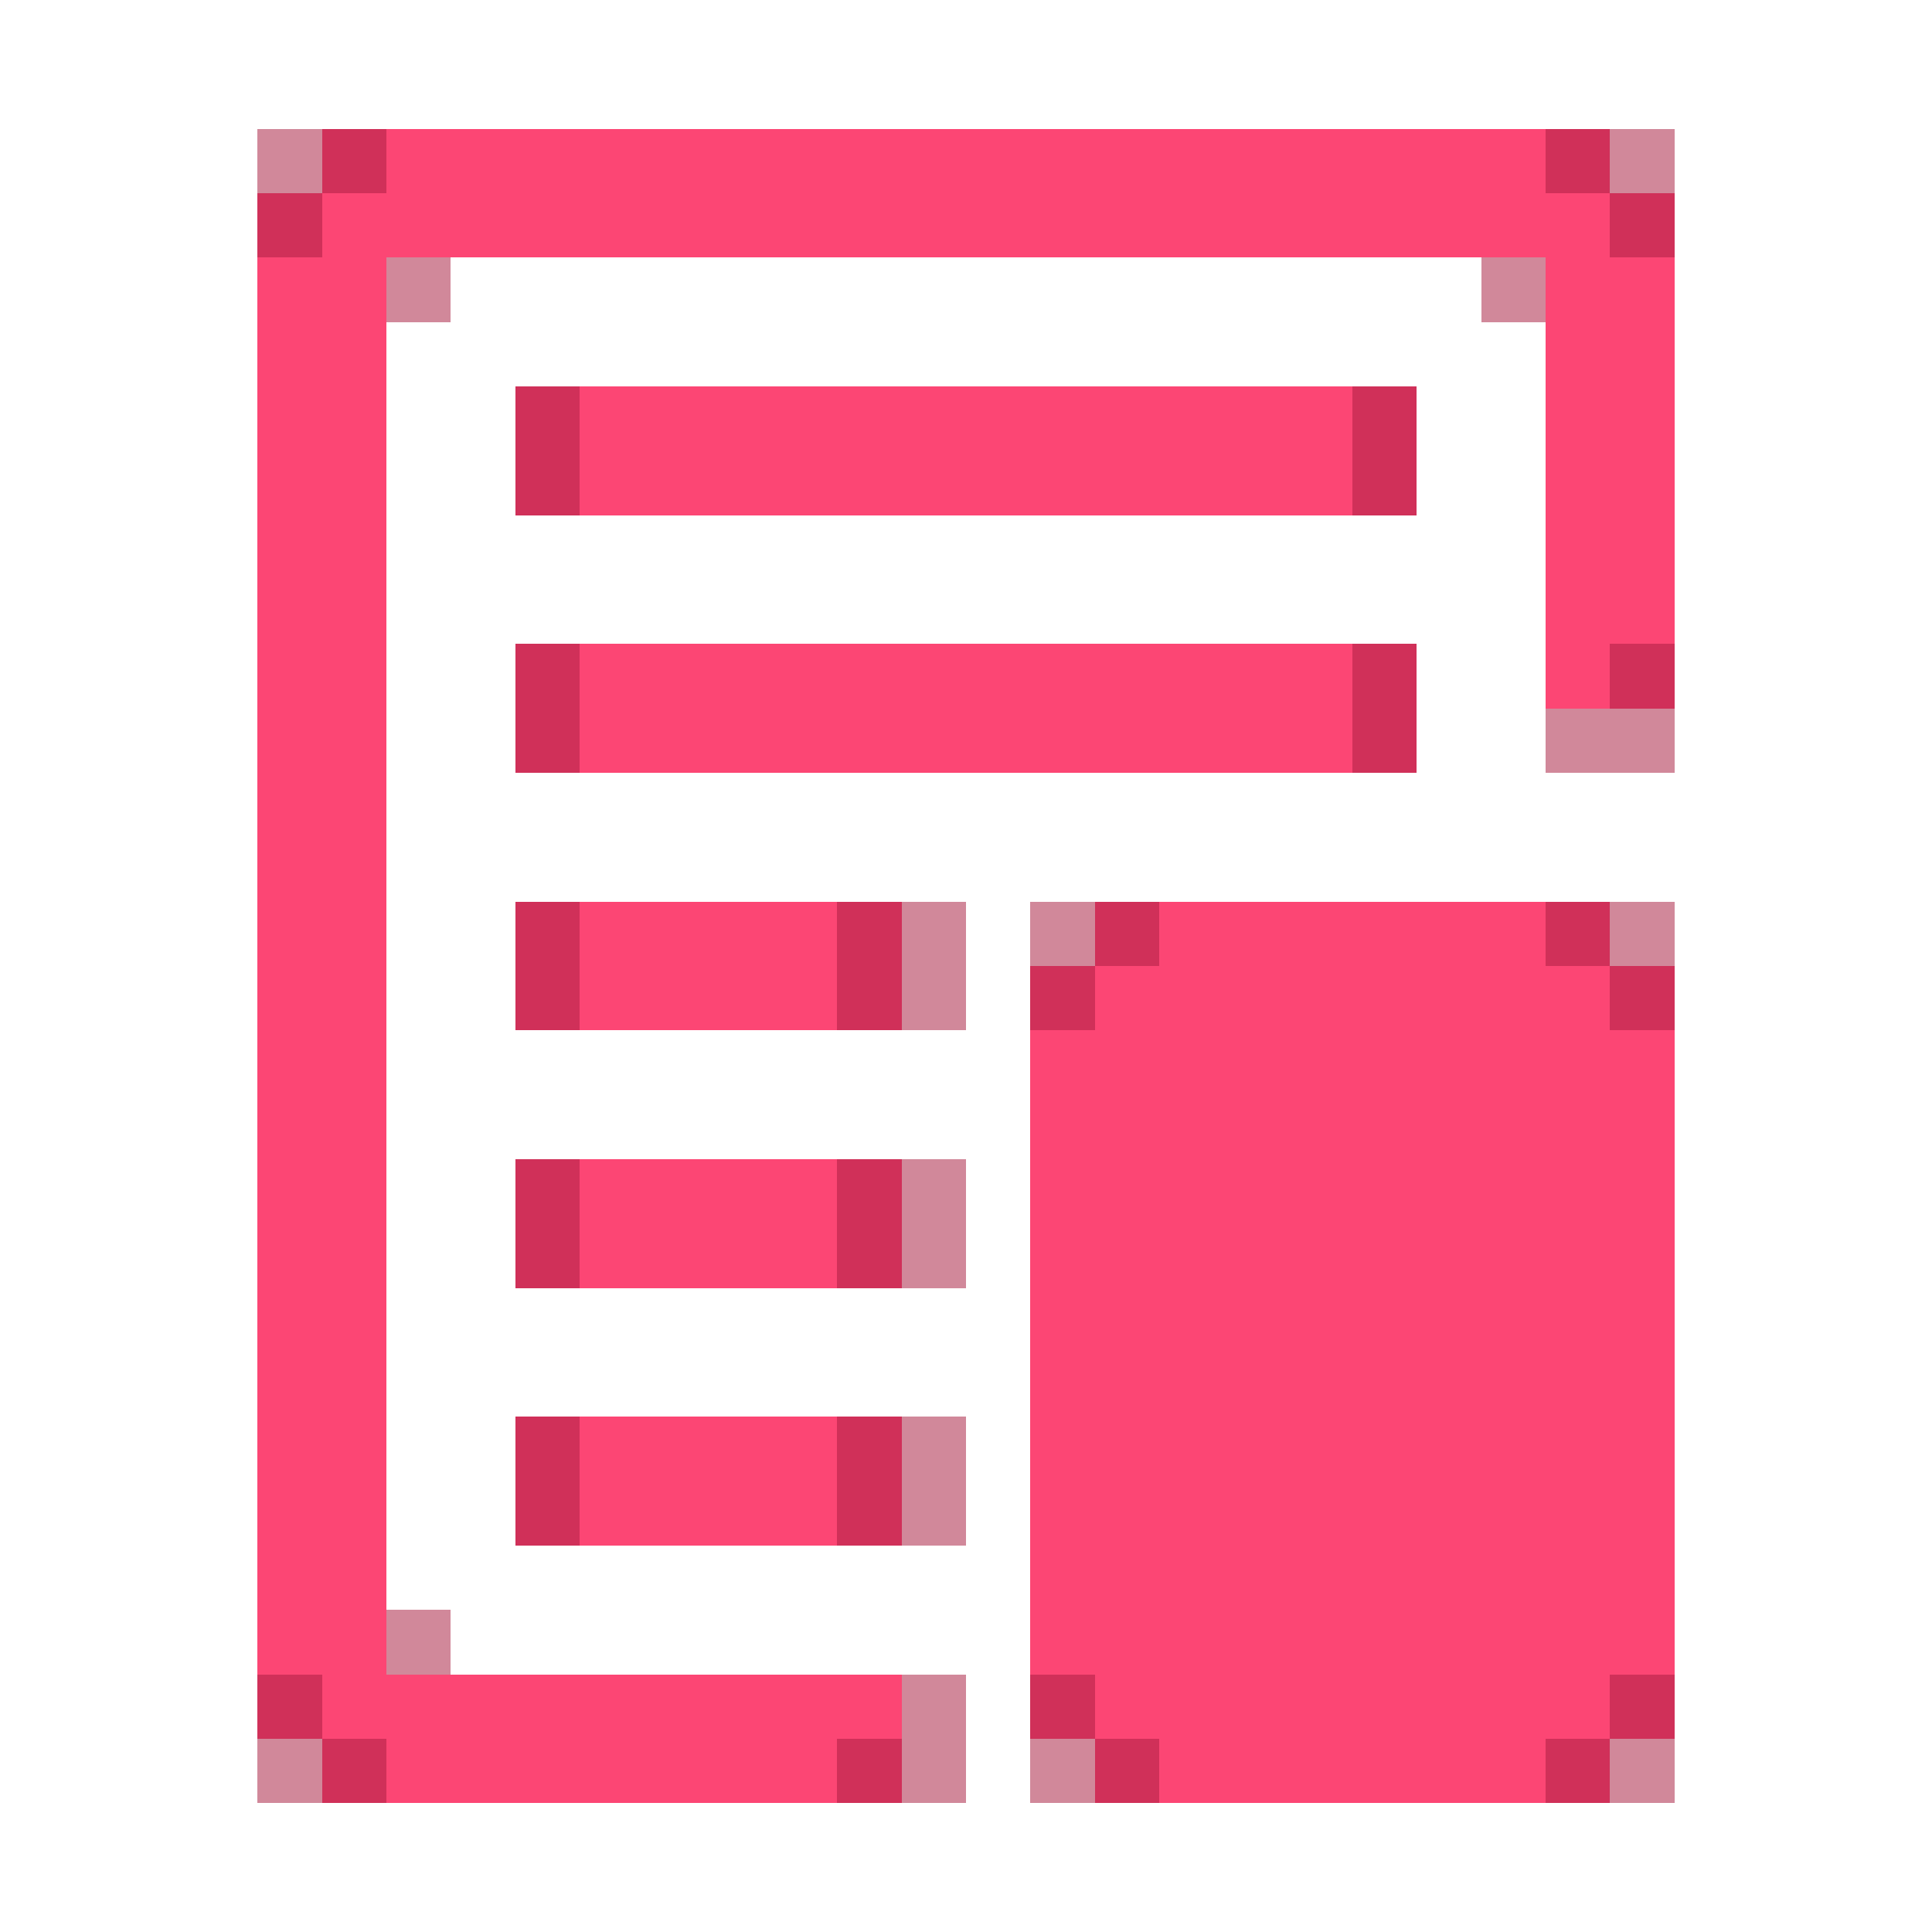
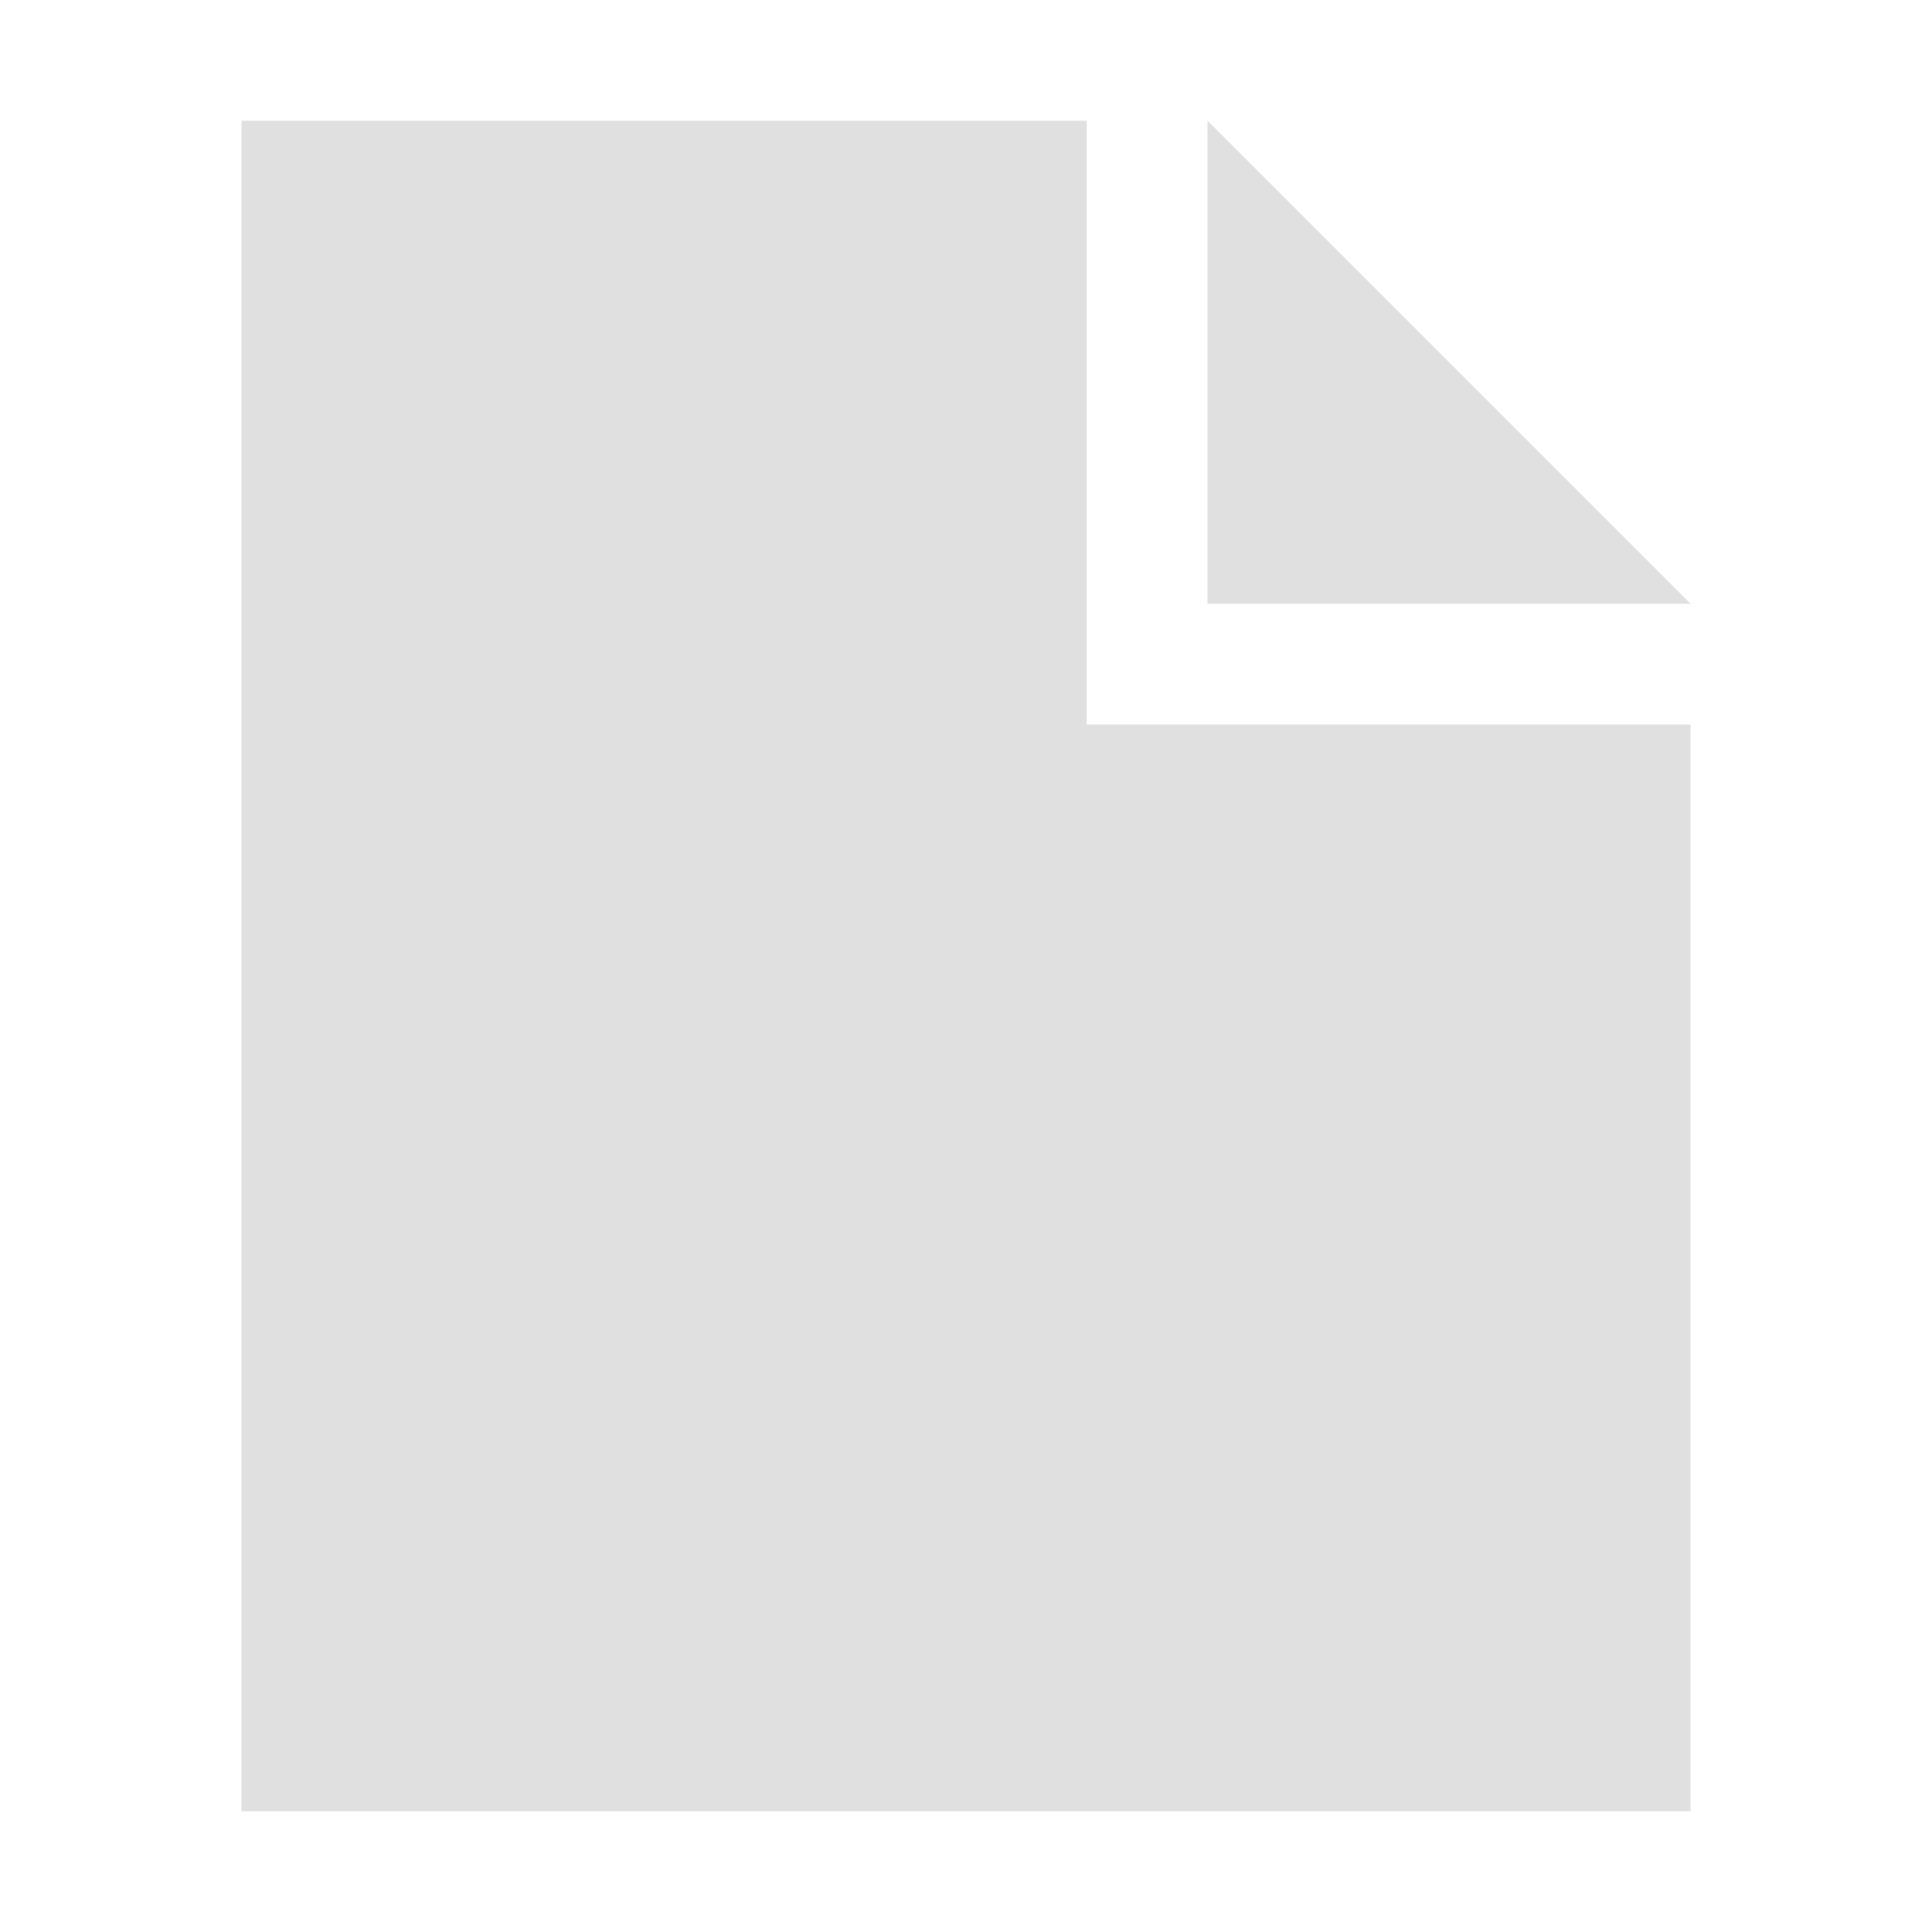
- <svg xmlns="http://www.w3.org/2000/svg" version="1.1" width="30" height="30" shape-rendering="crispEdges">
-   <rect x="4" y="2" width="1" height="1" fill="#A81C3F" opacity="0.525" />
-   <rect x="5" y="2" width="1" height="1" fill="#D03059" />
-   <rect x="6" y="2" width="18" height="2" fill="#FC4674" />
-   <rect x="24" y="2" width="1" height="1" fill="#D03059" />
-   <rect x="25" y="2" width="1" height="1" fill="#A81C3F" opacity="0.525" />
-   <rect x="4" y="3" width="1" height="1" fill="#D03059" />
-   <rect x="5" y="3" width="1" height="24" fill="#FC4674" />
-   <rect x="24" y="3" width="1" height="8" fill="#FC4674" />
-   <rect x="25" y="3" width="1" height="1" fill="#D03059" />
-   <rect x="4" y="4" width="1" height="22" fill="#FC4674" />
-   <rect x="6" y="4" width="1" height="1" fill="#A81C3F" opacity="0.525" />
-   <rect x="23" y="4" width="1" height="1" fill="#A81C3F" opacity="0.525" />
-   <rect x="25" y="4" width="1" height="6" fill="#FC4674" />
-   <rect x="8" y="6" width="1" height="2" fill="#D03059" />
-   <rect x="9" y="6" width="12" height="2" fill="#FC4674" />
-   <rect x="21" y="6" width="1" height="2" fill="#D03059" />
-   <rect x="8" y="10" width="1" height="2" fill="#D03059" />
-   <rect x="9" y="10" width="12" height="2" fill="#FC4674" />
-   <rect x="21" y="10" width="1" height="2" fill="#D03059" />
-   <rect x="25" y="10" width="1" height="1" fill="#D03059" />
-   <rect x="24" y="11" width="2" height="1" fill="#A81C3F" opacity="0.525" />
-   <rect x="8" y="14" width="1" height="2" fill="#D03059" />
-   <rect x="9" y="14" width="4" height="2" fill="#FC4674" />
-   <rect x="13" y="14" width="1" height="2" fill="#D03059" />
-   <rect x="14" y="14" width="1" height="2" fill="#A81C3F" opacity="0.525" />
-   <rect x="16" y="14" width="1" height="1" fill="#A81C3F" opacity="0.525" />
-   <rect x="17" y="14" width="1" height="1" fill="#D03059" />
-   <rect x="18" y="14" width="6" height="14" fill="#FC4674" />
-   <rect x="24" y="14" width="1" height="1" fill="#D03059" />
-   <rect x="25" y="14" width="1" height="1" fill="#A81C3F" opacity="0.525" />
-   <rect x="16" y="15" width="1" height="1" fill="#D03059" />
-   <rect x="17" y="15" width="1" height="12" fill="#FC4674" />
-   <rect x="24" y="15" width="1" height="12" fill="#FC4674" />
-   <rect x="25" y="15" width="1" height="1" fill="#D03059" />
-   <rect x="16" y="16" width="1" height="10" fill="#FC4674" />
-   <rect x="25" y="16" width="1" height="10" fill="#FC4674" />
-   <rect x="8" y="18" width="1" height="2" fill="#D03059" />
-   <rect x="9" y="18" width="4" height="2" fill="#FC4674" />
-   <rect x="13" y="18" width="1" height="2" fill="#D03059" />
-   <rect x="14" y="18" width="1" height="2" fill="#A81C3F" opacity="0.525" />
-   <rect x="8" y="22" width="1" height="2" fill="#D03059" />
-   <rect x="9" y="22" width="4" height="2" fill="#FC4674" />
-   <rect x="13" y="22" width="1" height="2" fill="#D03059" />
-   <rect x="14" y="22" width="1" height="2" fill="#A81C3F" opacity="0.525" />
-   <rect x="6" y="25" width="1" height="1" fill="#A81C3F" opacity="0.525" />
-   <rect x="4" y="26" width="1" height="1" fill="#D03059" />
-   <rect x="6" y="26" width="8" height="1" fill="#FC4674" />
-   <rect x="14" y="26" width="1" height="2" fill="#A81C3F" opacity="0.525" />
-   <rect x="16" y="26" width="1" height="1" fill="#D03059" />
-   <rect x="25" y="26" width="1" height="1" fill="#D03059" />
-   <rect x="4" y="27" width="1" height="1" fill="#A81C3F" opacity="0.525" />
-   <rect x="5" y="27" width="1" height="1" fill="#D03059" />
-   <rect x="6" y="27" width="7" height="1" fill="#FC4674" />
-   <rect x="13" y="27" width="1" height="1" fill="#D03059" />
-   <rect x="16" y="27" width="1" height="1" fill="#A81C3F" opacity="0.525" />
-   <rect x="17" y="27" width="1" height="1" fill="#D03059" />
-   <rect x="24" y="27" width="1" height="1" fill="#D03059" />
-   <rect x="25" y="27" width="1" height="1" fill="#A81C3F" opacity="0.525" />
+ <svg xmlns="http://www.w3.org/2000/svg" width="16" height="16">
+   <path fill="#e0e0e0" d="m2 1v14h12v-9h-5v-5zm8 0v4h4z" />
</svg>
